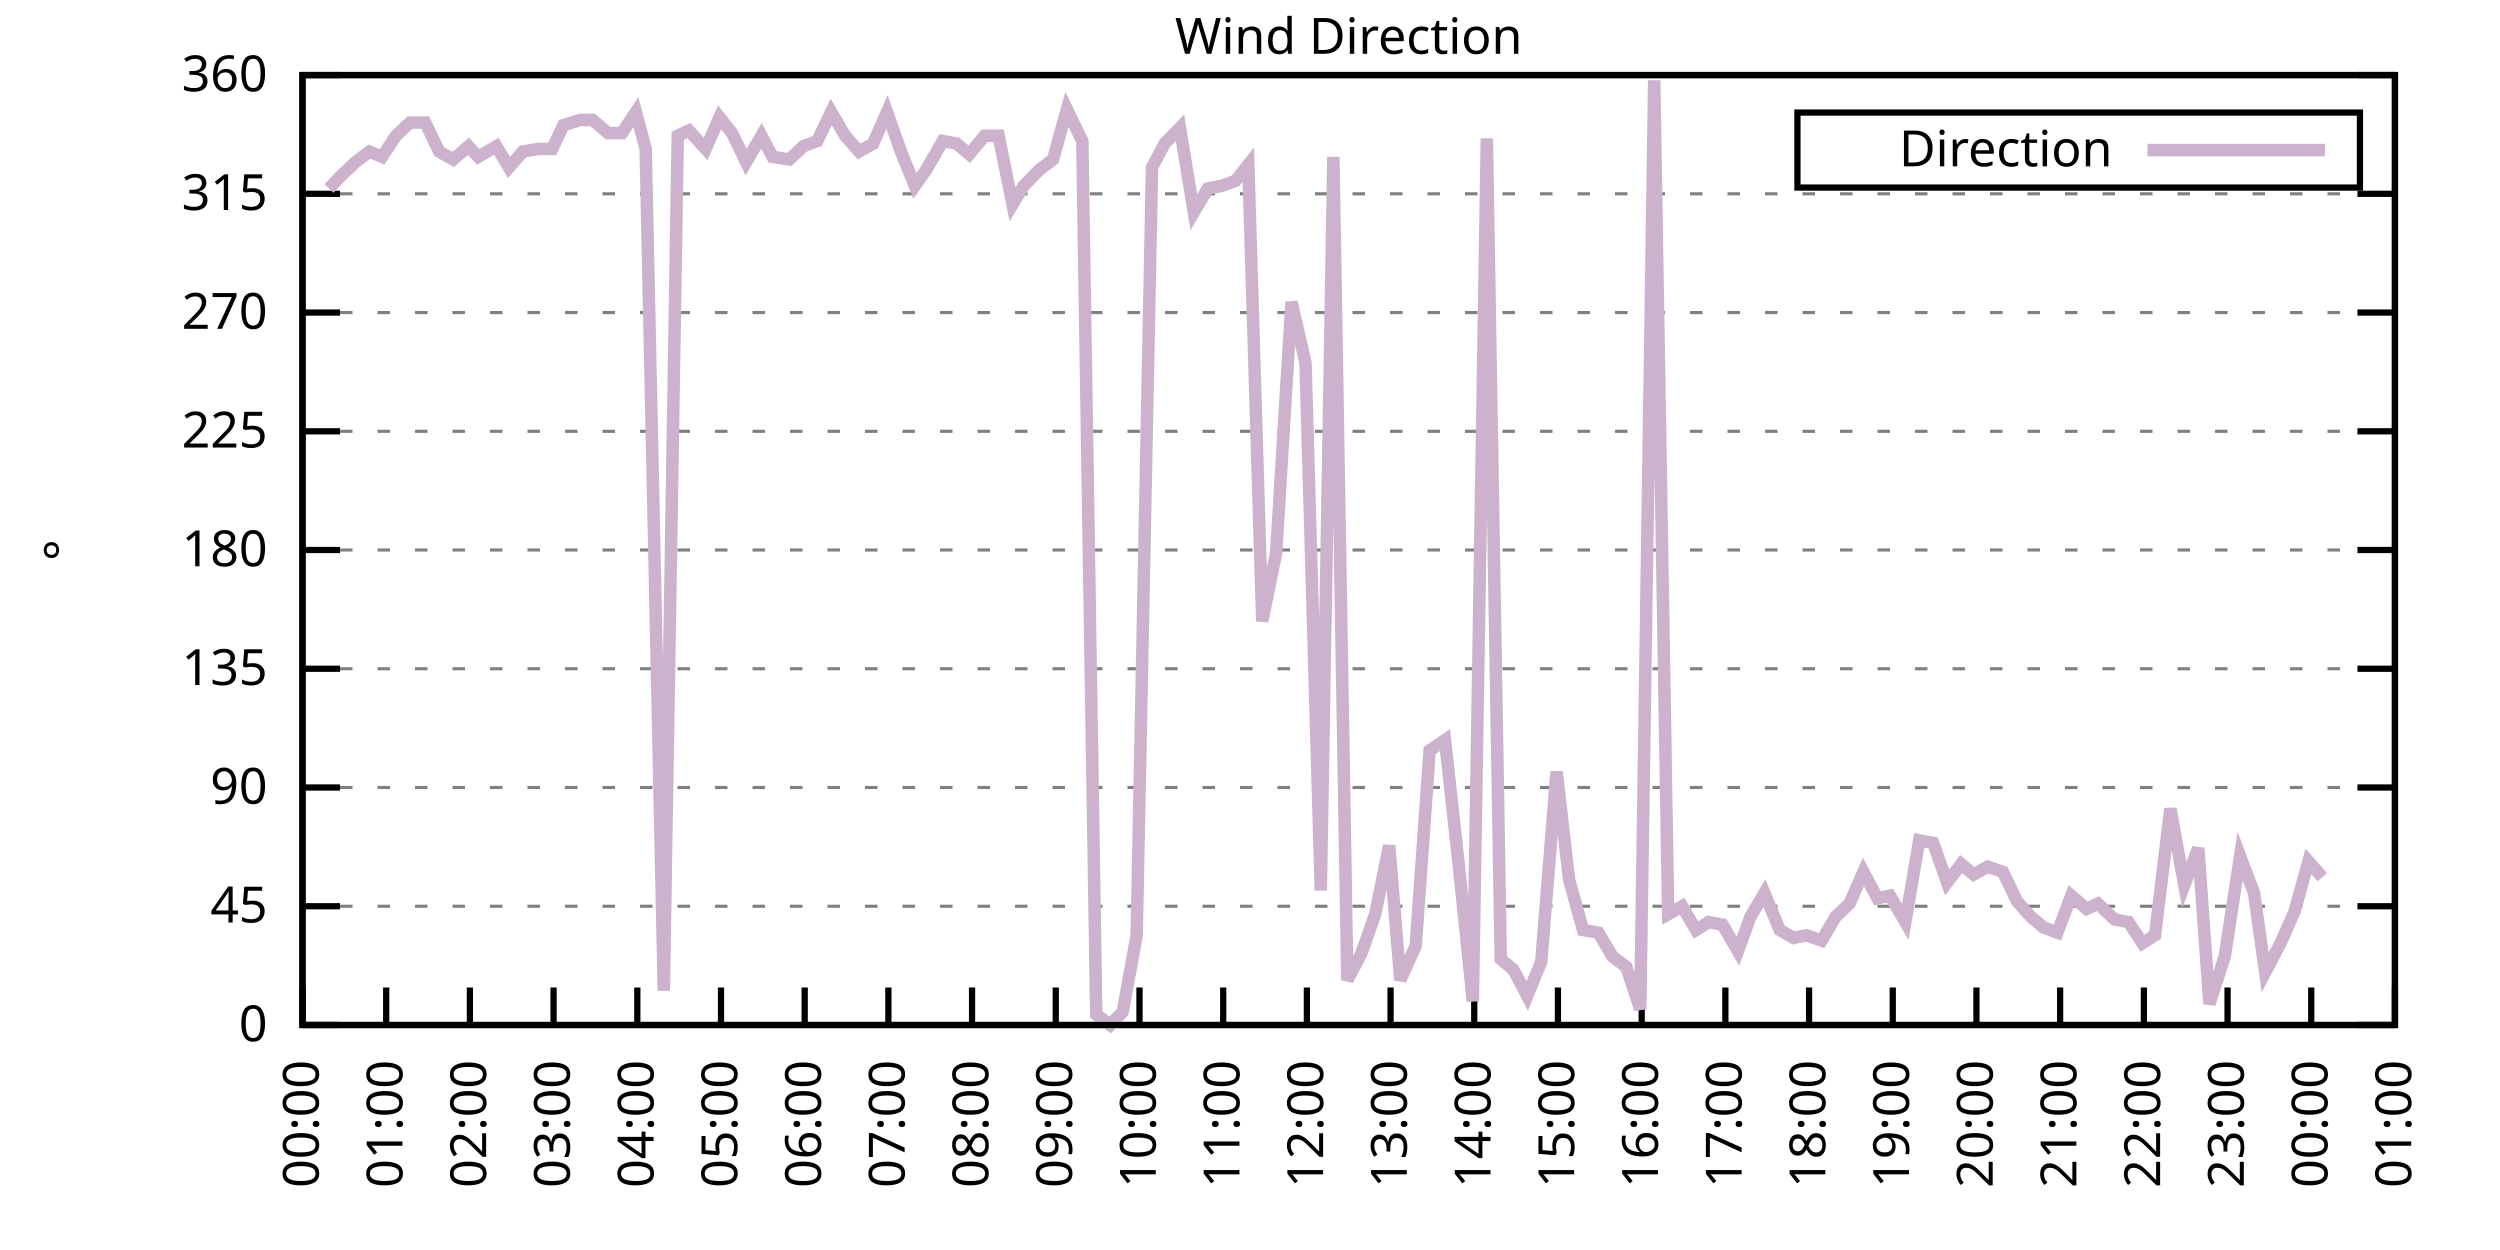
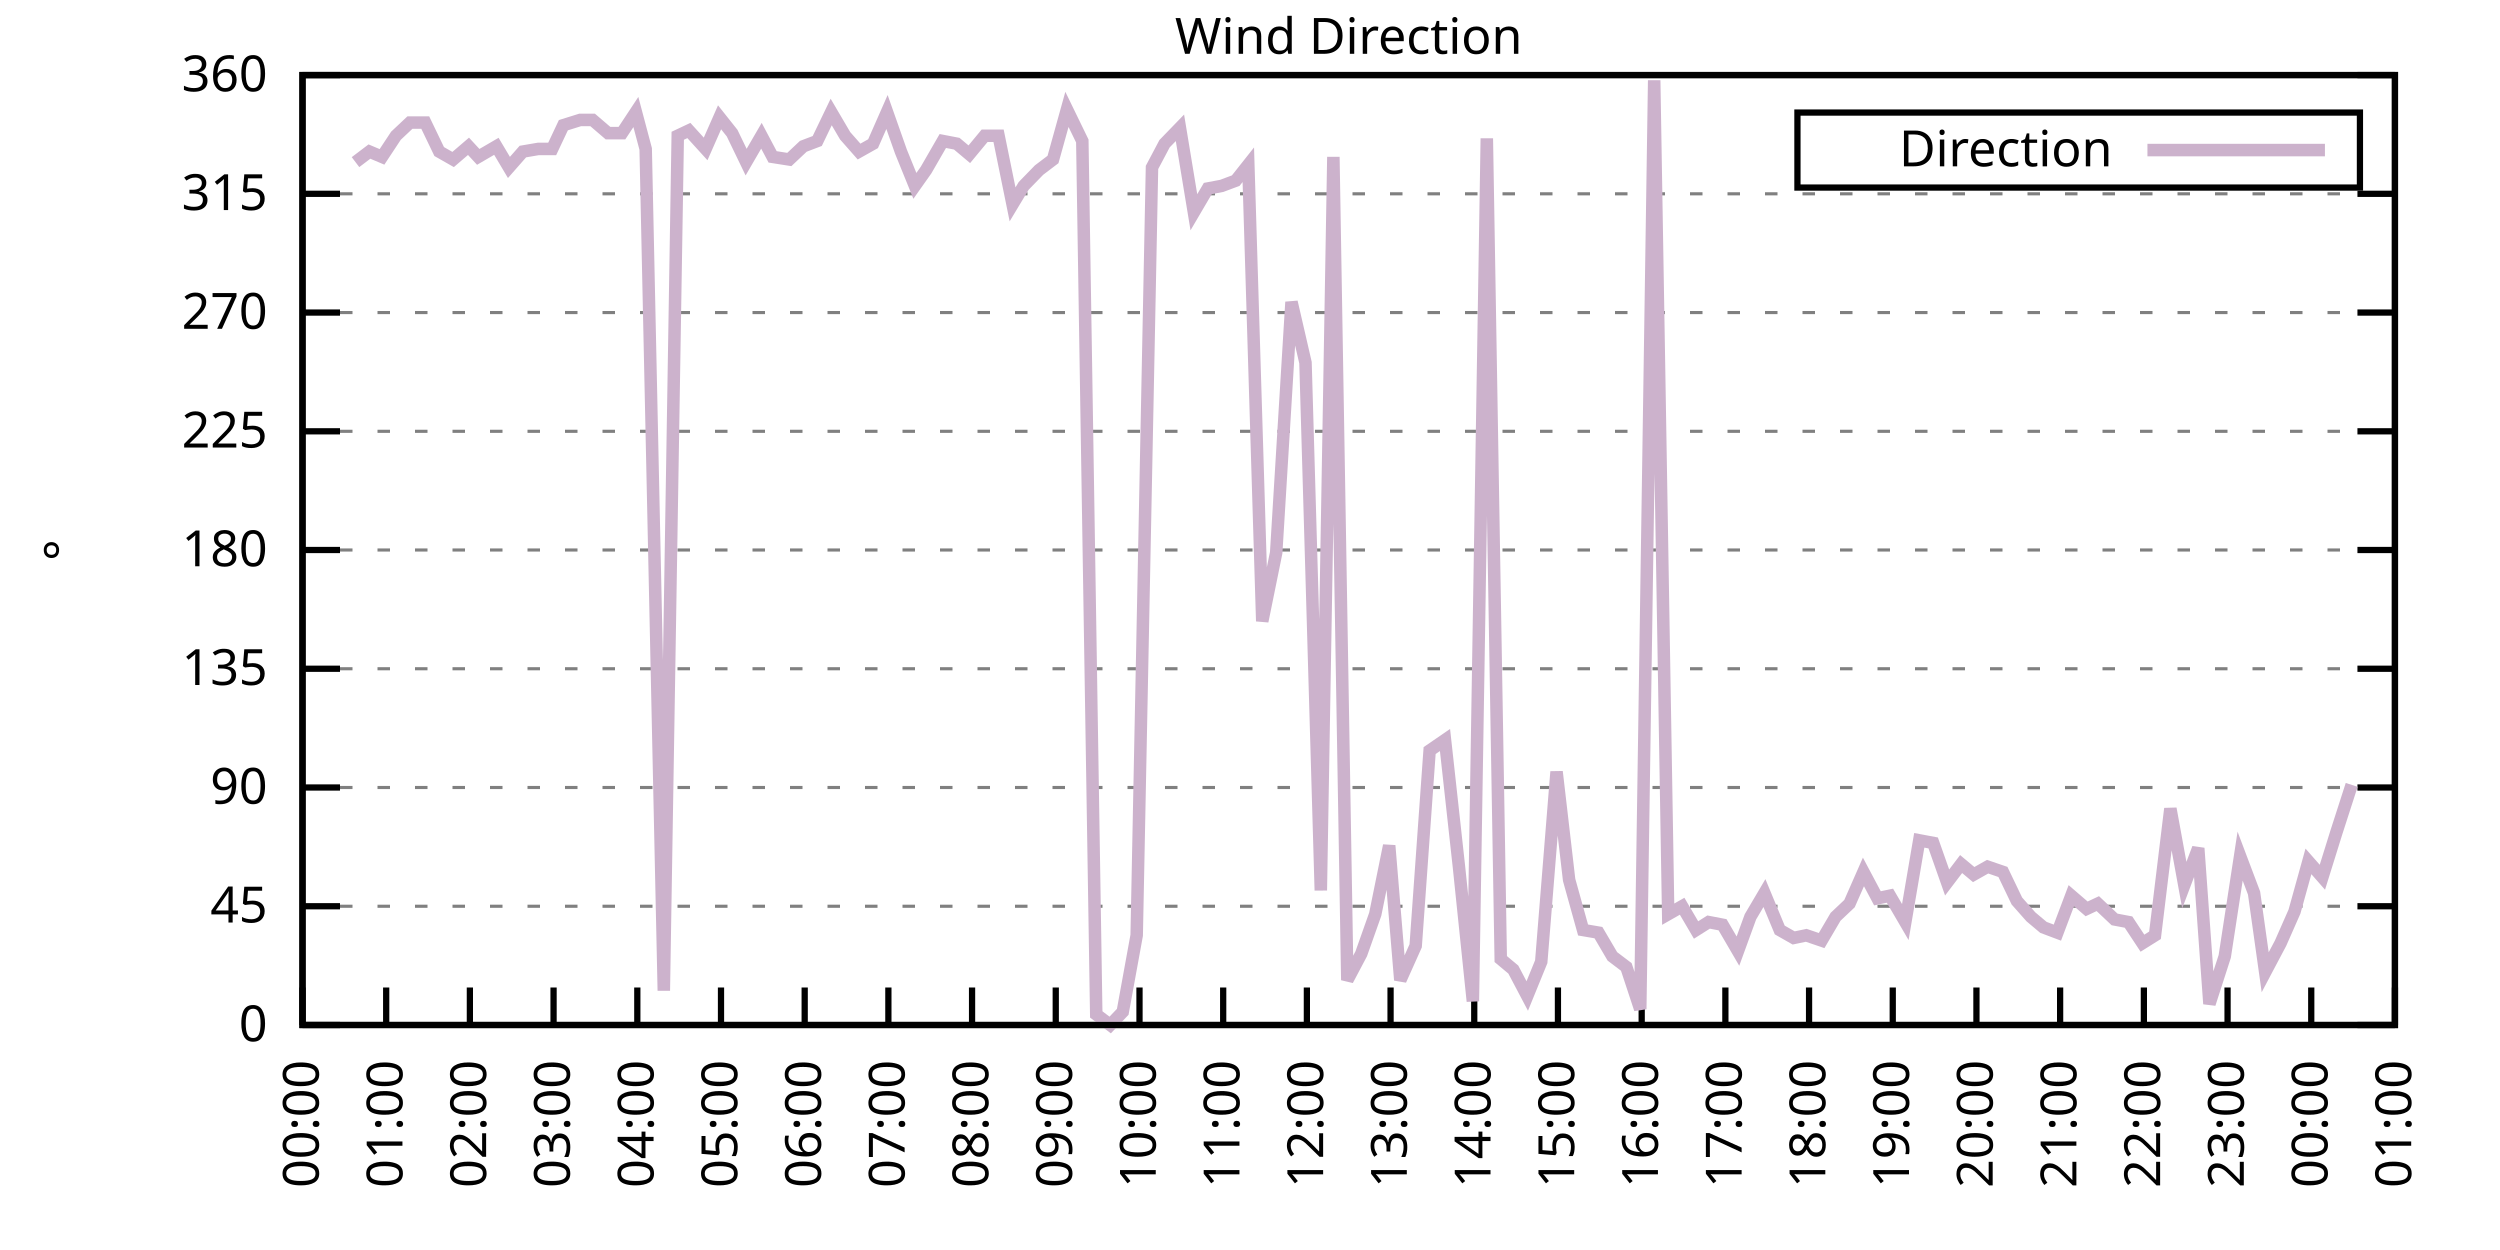
<svg xmlns="http://www.w3.org/2000/svg" xmlns:xlink="http://www.w3.org/1999/xlink" width="400" height="200" viewBox="0 0 400 200">
  <g id="gnuplot_canvas">
    <rect x="0" y="0" width="400" height="200" fill="none" />
    <defs>
      <circle id="gpDot" r="0.5" stroke-width="0.5" stroke="currentColor" />
      <path id="gpPt0" stroke-width="0.333" stroke="currentColor" d="M-1,0 h2 M0,-1 v2" />
      <path id="gpPt1" stroke-width="0.333" stroke="currentColor" d="M-1,-1 L1,1 M1,-1 L-1,1" />
      <path id="gpPt2" stroke-width="0.333" stroke="currentColor" d="M-1,0 L1,0 M0,-1 L0,1 M-1,-1 L1,1 M-1,1 L1,-1" />
      <rect id="gpPt3" stroke-width="0.333" stroke="currentColor" x="-1" y="-1" width="2" height="2" />
      <rect id="gpPt4" stroke-width="0.333" stroke="currentColor" fill="currentColor" x="-1" y="-1" width="2" height="2" />
      <circle id="gpPt5" stroke-width="0.333" stroke="currentColor" cx="0" cy="0" r="1" />
      <use xlink:href="#gpPt5" id="gpPt6" fill="currentColor" stroke="none" />
      <path id="gpPt7" stroke-width="0.333" stroke="currentColor" d="M0,-1.33 L-1.33,0.67 L1.33,0.67 z" />
      <use xlink:href="#gpPt7" id="gpPt8" fill="currentColor" stroke="none" />
      <use xlink:href="#gpPt7" id="gpPt9" stroke="currentColor" transform="rotate(180)" />
      <use xlink:href="#gpPt9" id="gpPt10" fill="currentColor" stroke="none" />
      <use xlink:href="#gpPt3" id="gpPt11" stroke="currentColor" transform="rotate(45)" />
      <use xlink:href="#gpPt11" id="gpPt12" fill="currentColor" stroke="none" />
      <path id="gpPt13" stroke-width="0.333" stroke="currentColor" d="M0,1.330 L1.265,0.411 L0.782,-1.067 L-0.782,-1.076 L-1.265,0.411 z" />
      <use xlink:href="#gpPt13" id="gpPt14" fill="currentColor" stroke="none" />
      <filter id="textbox" filterUnits="objectBoundingBox" x="0" y="0" height="1" width="1">
        <feFlood flood-color="white" flood-opacity="1" result="bgnd" />
        <feComposite in="SourceGraphic" in2="bgnd" operator="atop" />
      </filter>
      <filter id="greybox" filterUnits="objectBoundingBox" x="0" y="0" height="1" width="1">
        <feFlood flood-color="lightgrey" flood-opacity="1" result="grey" />
        <feComposite in="SourceGraphic" in2="grey" operator="atop" />
      </filter>
    </defs>
    <g fill="none" color="white" stroke="currentColor" stroke-width="1.00" stroke-linecap="butt" stroke-linejoin="miter">
</g>
    <g fill="none" color="black" stroke="currentColor" stroke-width="1.00" stroke-linecap="butt" stroke-linejoin="miter">
      <g stroke="none" shape-rendering="crispEdges">
        <polygon fill="rgb(255, 255, 255)" points="48.40,164.00 383.18,164.00 383.18,12.02 48.40,12.02 " />
      </g>
    </g>
    <g fill="none" color="black" stroke="currentColor" stroke-width="1.00" stroke-linecap="butt" stroke-linejoin="miter">
</g>
    <g fill="none" color="black" stroke="black" stroke-width="0.50" stroke-linecap="butt" stroke-linejoin="miter">
</g>
    <g fill="none" color="gray" stroke="currentColor" stroke-width="0.50" stroke-linecap="butt" stroke-linejoin="miter">
      <path stroke="gray" stroke-dasharray="2,4" class="gridline" d="M48.40,164.00 L383.19,164.00  " />
    </g>
    <g fill="none" color="gray" stroke="gray" stroke-width="1.00" stroke-linecap="butt" stroke-linejoin="miter">
</g>
    <g fill="none" color="black" stroke="currentColor" stroke-width="1.00" stroke-linecap="butt" stroke-linejoin="miter">
      <path stroke="black" d="M48.40,164.00 L54.40,164.00 M383.19,164.00 L377.19,164.00  " />
      <g transform="translate(42.80,166.60)" stroke="none" fill="black" font-family="Sans" font-size="8.00" text-anchor="end">
        <text>
          <tspan font-family="Sans"> 0</tspan>
        </text>
      </g>
    </g>
    <g fill="none" color="black" stroke="currentColor" stroke-width="1.00" stroke-linecap="butt" stroke-linejoin="miter">
</g>
    <g fill="none" color="black" stroke="black" stroke-width="0.50" stroke-linecap="butt" stroke-linejoin="miter">
</g>
    <g fill="none" color="gray" stroke="currentColor" stroke-width="0.50" stroke-linecap="butt" stroke-linejoin="miter">
      <path stroke="gray" stroke-dasharray="2,4" class="gridline" d="M48.40,145.00 L383.19,145.00  " />
    </g>
    <g fill="none" color="gray" stroke="gray" stroke-width="1.00" stroke-linecap="butt" stroke-linejoin="miter">
</g>
    <g fill="none" color="black" stroke="currentColor" stroke-width="1.00" stroke-linecap="butt" stroke-linejoin="miter">
      <path stroke="black" d="M48.40,145.00 L54.40,145.00 M383.19,145.00 L377.19,145.00  " />
      <g transform="translate(42.80,147.60)" stroke="none" fill="black" font-family="Sans" font-size="8.00" text-anchor="end">
        <text>
          <tspan font-family="Sans"> 45</tspan>
        </text>
      </g>
    </g>
    <g fill="none" color="black" stroke="currentColor" stroke-width="1.00" stroke-linecap="butt" stroke-linejoin="miter">
</g>
    <g fill="none" color="black" stroke="black" stroke-width="0.50" stroke-linecap="butt" stroke-linejoin="miter">
</g>
    <g fill="none" color="gray" stroke="currentColor" stroke-width="0.50" stroke-linecap="butt" stroke-linejoin="miter">
      <path stroke="gray" stroke-dasharray="2,4" class="gridline" d="M48.40,126.00 L383.19,126.00  " />
    </g>
    <g fill="none" color="gray" stroke="gray" stroke-width="1.00" stroke-linecap="butt" stroke-linejoin="miter">
</g>
    <g fill="none" color="black" stroke="currentColor" stroke-width="1.00" stroke-linecap="butt" stroke-linejoin="miter">
      <path stroke="black" d="M48.40,126.00 L54.40,126.00 M383.19,126.00 L377.19,126.00  " />
      <g transform="translate(42.80,128.60)" stroke="none" fill="black" font-family="Sans" font-size="8.00" text-anchor="end">
        <text>
          <tspan font-family="Sans"> 90</tspan>
        </text>
      </g>
    </g>
    <g fill="none" color="black" stroke="currentColor" stroke-width="1.00" stroke-linecap="butt" stroke-linejoin="miter">
</g>
    <g fill="none" color="black" stroke="black" stroke-width="0.50" stroke-linecap="butt" stroke-linejoin="miter">
</g>
    <g fill="none" color="gray" stroke="currentColor" stroke-width="0.50" stroke-linecap="butt" stroke-linejoin="miter">
      <path stroke="gray" stroke-dasharray="2,4" class="gridline" d="M48.40,107.00 L383.19,107.00  " />
    </g>
    <g fill="none" color="gray" stroke="gray" stroke-width="1.00" stroke-linecap="butt" stroke-linejoin="miter">
</g>
    <g fill="none" color="black" stroke="currentColor" stroke-width="1.00" stroke-linecap="butt" stroke-linejoin="miter">
      <path stroke="black" d="M48.40,107.00 L54.40,107.00 M383.19,107.00 L377.19,107.00  " />
      <g transform="translate(42.80,109.60)" stroke="none" fill="black" font-family="Sans" font-size="8.00" text-anchor="end">
        <text>
          <tspan font-family="Sans"> 135</tspan>
        </text>
      </g>
    </g>
    <g fill="none" color="black" stroke="currentColor" stroke-width="1.00" stroke-linecap="butt" stroke-linejoin="miter">
</g>
    <g fill="none" color="black" stroke="black" stroke-width="0.50" stroke-linecap="butt" stroke-linejoin="miter">
</g>
    <g fill="none" color="gray" stroke="currentColor" stroke-width="0.50" stroke-linecap="butt" stroke-linejoin="miter">
      <path stroke="gray" stroke-dasharray="2,4" class="gridline" d="M48.40,88.00 L383.19,88.00  " />
    </g>
    <g fill="none" color="gray" stroke="gray" stroke-width="1.00" stroke-linecap="butt" stroke-linejoin="miter">
</g>
    <g fill="none" color="black" stroke="currentColor" stroke-width="1.00" stroke-linecap="butt" stroke-linejoin="miter">
      <path stroke="black" d="M48.40,88.00 L54.40,88.00 M383.19,88.00 L377.19,88.00  " />
      <g transform="translate(42.80,90.60)" stroke="none" fill="black" font-family="Sans" font-size="8.00" text-anchor="end">
        <text>
          <tspan font-family="Sans"> 180</tspan>
        </text>
      </g>
    </g>
    <g fill="none" color="black" stroke="currentColor" stroke-width="1.00" stroke-linecap="butt" stroke-linejoin="miter">
</g>
    <g fill="none" color="black" stroke="black" stroke-width="0.50" stroke-linecap="butt" stroke-linejoin="miter">
</g>
    <g fill="none" color="gray" stroke="currentColor" stroke-width="0.50" stroke-linecap="butt" stroke-linejoin="miter">
      <path stroke="gray" stroke-dasharray="2,4" class="gridline" d="M48.40,69.01 L383.19,69.01  " />
    </g>
    <g fill="none" color="gray" stroke="gray" stroke-width="1.00" stroke-linecap="butt" stroke-linejoin="miter">
</g>
    <g fill="none" color="black" stroke="currentColor" stroke-width="1.00" stroke-linecap="butt" stroke-linejoin="miter">
      <path stroke="black" d="M48.40,69.01 L54.40,69.01 M383.19,69.01 L377.19,69.01  " />
      <g transform="translate(42.80,71.61)" stroke="none" fill="black" font-family="Sans" font-size="8.00" text-anchor="end">
        <text>
          <tspan font-family="Sans"> 225</tspan>
        </text>
      </g>
    </g>
    <g fill="none" color="black" stroke="currentColor" stroke-width="1.00" stroke-linecap="butt" stroke-linejoin="miter">
</g>
    <g fill="none" color="black" stroke="black" stroke-width="0.50" stroke-linecap="butt" stroke-linejoin="miter">
</g>
    <g fill="none" color="gray" stroke="currentColor" stroke-width="0.50" stroke-linecap="butt" stroke-linejoin="miter">
      <path stroke="gray" stroke-dasharray="2,4" class="gridline" d="M48.40,50.01 L383.19,50.01  " />
    </g>
    <g fill="none" color="gray" stroke="gray" stroke-width="1.00" stroke-linecap="butt" stroke-linejoin="miter">
</g>
    <g fill="none" color="black" stroke="currentColor" stroke-width="1.00" stroke-linecap="butt" stroke-linejoin="miter">
      <path stroke="black" d="M48.40,50.01 L54.40,50.01 M383.19,50.01 L377.19,50.01  " />
      <g transform="translate(42.80,52.61)" stroke="none" fill="black" font-family="Sans" font-size="8.00" text-anchor="end">
        <text>
          <tspan font-family="Sans"> 270</tspan>
        </text>
      </g>
    </g>
    <g fill="none" color="black" stroke="currentColor" stroke-width="1.00" stroke-linecap="butt" stroke-linejoin="miter">
</g>
    <g fill="none" color="black" stroke="black" stroke-width="0.50" stroke-linecap="butt" stroke-linejoin="miter">
</g>
    <g fill="none" color="gray" stroke="currentColor" stroke-width="0.50" stroke-linecap="butt" stroke-linejoin="miter">
      <path stroke="gray" stroke-dasharray="2,4" class="gridline" d="M48.40,31.01 L383.19,31.01  " />
    </g>
    <g fill="none" color="gray" stroke="gray" stroke-width="1.00" stroke-linecap="butt" stroke-linejoin="miter">
</g>
    <g fill="none" color="black" stroke="currentColor" stroke-width="1.00" stroke-linecap="butt" stroke-linejoin="miter">
      <path stroke="black" d="M48.40,31.01 L54.40,31.01 M383.19,31.01 L377.19,31.01  " />
      <g transform="translate(42.80,33.61)" stroke="none" fill="black" font-family="Sans" font-size="8.00" text-anchor="end">
        <text>
          <tspan font-family="Sans"> 315</tspan>
        </text>
      </g>
    </g>
    <g fill="none" color="black" stroke="currentColor" stroke-width="1.00" stroke-linecap="butt" stroke-linejoin="miter">
</g>
    <g fill="none" color="black" stroke="black" stroke-width="0.50" stroke-linecap="butt" stroke-linejoin="miter">
</g>
    <g fill="none" color="gray" stroke="currentColor" stroke-width="0.50" stroke-linecap="butt" stroke-linejoin="miter">
      <path stroke="gray" stroke-dasharray="2,4" class="gridline" d="M48.40,12.01 L383.19,12.01  " />
    </g>
    <g fill="none" color="gray" stroke="gray" stroke-width="1.00" stroke-linecap="butt" stroke-linejoin="miter">
</g>
    <g fill="none" color="black" stroke="currentColor" stroke-width="1.00" stroke-linecap="butt" stroke-linejoin="miter">
      <path stroke="black" d="M48.40,12.01 L54.40,12.01 M383.19,12.01 L377.19,12.01  " />
      <g transform="translate(42.80,14.61)" stroke="none" fill="black" font-family="Sans" font-size="8.00" text-anchor="end">
        <text>
          <tspan font-family="Sans"> 360</tspan>
        </text>
      </g>
    </g>
    <g fill="none" color="black" stroke="currentColor" stroke-width="1.00" stroke-linecap="butt" stroke-linejoin="miter">
      <path stroke="black" d="M48.40,164.00 L48.40,158.00  " />
      <g transform="translate(51.00,169.60) rotate(270.00)" stroke="none" fill="black" font-family="Sans" font-size="8.00" text-anchor="end">
        <text>
          <tspan font-family="Sans">00:00</tspan>
        </text>
      </g>
    </g>
    <g fill="none" color="black" stroke="currentColor" stroke-width="1.00" stroke-linecap="butt" stroke-linejoin="miter">
      <path stroke="black" d="M61.79,164.00 L61.79,158.00  " />
      <g transform="translate(64.39,169.60) rotate(270.00)" stroke="none" fill="black" font-family="Sans" font-size="8.00" text-anchor="end">
        <text>
          <tspan font-family="Sans">01:00</tspan>
        </text>
      </g>
    </g>
    <g fill="none" color="black" stroke="currentColor" stroke-width="1.00" stroke-linecap="butt" stroke-linejoin="miter">
      <path stroke="black" d="M75.18,164.00 L75.18,158.00  " />
      <g transform="translate(77.78,169.60) rotate(270.00)" stroke="none" fill="black" font-family="Sans" font-size="8.00" text-anchor="end">
        <text>
          <tspan font-family="Sans">02:00</tspan>
        </text>
      </g>
    </g>
    <g fill="none" color="black" stroke="currentColor" stroke-width="1.00" stroke-linecap="butt" stroke-linejoin="miter">
      <path stroke="black" d="M88.57,164.00 L88.57,158.00  " />
      <g transform="translate(91.17,169.60) rotate(270.00)" stroke="none" fill="black" font-family="Sans" font-size="8.00" text-anchor="end">
        <text>
          <tspan font-family="Sans">03:00</tspan>
        </text>
      </g>
    </g>
    <g fill="none" color="black" stroke="currentColor" stroke-width="1.00" stroke-linecap="butt" stroke-linejoin="miter">
      <path stroke="black" d="M101.97,164.00 L101.97,158.00  " />
      <g transform="translate(104.57,169.60) rotate(270.00)" stroke="none" fill="black" font-family="Sans" font-size="8.00" text-anchor="end">
        <text>
          <tspan font-family="Sans">04:00</tspan>
        </text>
      </g>
    </g>
    <g fill="none" color="black" stroke="currentColor" stroke-width="1.00" stroke-linecap="butt" stroke-linejoin="miter">
      <path stroke="black" d="M115.36,164.00 L115.36,158.00  " />
      <g transform="translate(117.96,169.60) rotate(270.00)" stroke="none" fill="black" font-family="Sans" font-size="8.00" text-anchor="end">
        <text>
          <tspan font-family="Sans">05:00</tspan>
        </text>
      </g>
    </g>
    <g fill="none" color="black" stroke="currentColor" stroke-width="1.00" stroke-linecap="butt" stroke-linejoin="miter">
      <path stroke="black" d="M128.75,164.00 L128.75,158.00  " />
      <g transform="translate(131.35,169.60) rotate(270.00)" stroke="none" fill="black" font-family="Sans" font-size="8.00" text-anchor="end">
        <text>
          <tspan font-family="Sans">06:00</tspan>
        </text>
      </g>
    </g>
    <g fill="none" color="black" stroke="currentColor" stroke-width="1.00" stroke-linecap="butt" stroke-linejoin="miter">
      <path stroke="black" d="M142.14,164.00 L142.14,158.00  " />
      <g transform="translate(144.74,169.60) rotate(270.00)" stroke="none" fill="black" font-family="Sans" font-size="8.00" text-anchor="end">
        <text>
          <tspan font-family="Sans">07:00</tspan>
        </text>
      </g>
    </g>
    <g fill="none" color="black" stroke="currentColor" stroke-width="1.00" stroke-linecap="butt" stroke-linejoin="miter">
      <path stroke="black" d="M155.53,164.00 L155.53,158.00  " />
      <g transform="translate(158.13,169.60) rotate(270.00)" stroke="none" fill="black" font-family="Sans" font-size="8.00" text-anchor="end">
        <text>
          <tspan font-family="Sans">08:00</tspan>
        </text>
      </g>
    </g>
    <g fill="none" color="black" stroke="currentColor" stroke-width="1.00" stroke-linecap="butt" stroke-linejoin="miter">
      <path stroke="black" d="M168.92,164.00 L168.92,158.00  " />
      <g transform="translate(171.52,169.60) rotate(270.00)" stroke="none" fill="black" font-family="Sans" font-size="8.00" text-anchor="end">
        <text>
          <tspan font-family="Sans">09:00</tspan>
        </text>
      </g>
    </g>
    <g fill="none" color="black" stroke="currentColor" stroke-width="1.00" stroke-linecap="butt" stroke-linejoin="miter">
      <path stroke="black" d="M182.32,164.00 L182.32,158.00  " />
      <g transform="translate(184.92,169.60) rotate(270.00)" stroke="none" fill="black" font-family="Sans" font-size="8.00" text-anchor="end">
        <text>
          <tspan font-family="Sans">10:00</tspan>
        </text>
      </g>
    </g>
    <g fill="none" color="black" stroke="currentColor" stroke-width="1.00" stroke-linecap="butt" stroke-linejoin="miter">
      <path stroke="black" d="M195.71,164.00 L195.71,158.00  " />
      <g transform="translate(198.31,169.60) rotate(270.00)" stroke="none" fill="black" font-family="Sans" font-size="8.00" text-anchor="end">
        <text>
          <tspan font-family="Sans">11:00</tspan>
        </text>
      </g>
    </g>
    <g fill="none" color="black" stroke="currentColor" stroke-width="1.00" stroke-linecap="butt" stroke-linejoin="miter">
      <path stroke="black" d="M209.10,164.00 L209.10,158.00  " />
      <g transform="translate(211.70,169.60) rotate(270.00)" stroke="none" fill="black" font-family="Sans" font-size="8.00" text-anchor="end">
        <text>
          <tspan font-family="Sans">12:00</tspan>
        </text>
      </g>
    </g>
    <g fill="none" color="black" stroke="currentColor" stroke-width="1.00" stroke-linecap="butt" stroke-linejoin="miter">
      <path stroke="black" d="M222.49,164.00 L222.49,158.00  " />
      <g transform="translate(225.09,169.60) rotate(270.00)" stroke="none" fill="black" font-family="Sans" font-size="8.00" text-anchor="end">
        <text>
          <tspan font-family="Sans">13:00</tspan>
        </text>
      </g>
    </g>
    <g fill="none" color="black" stroke="currentColor" stroke-width="1.00" stroke-linecap="butt" stroke-linejoin="miter">
      <path stroke="black" d="M235.88,164.00 L235.88,158.00  " />
      <g transform="translate(238.48,169.60) rotate(270.00)" stroke="none" fill="black" font-family="Sans" font-size="8.00" text-anchor="end">
        <text>
          <tspan font-family="Sans">14:00</tspan>
        </text>
      </g>
    </g>
    <g fill="none" color="black" stroke="currentColor" stroke-width="1.00" stroke-linecap="butt" stroke-linejoin="miter">
      <path stroke="black" d="M249.27,164.00 L249.27,158.00  " />
      <g transform="translate(251.87,169.60) rotate(270.00)" stroke="none" fill="black" font-family="Sans" font-size="8.00" text-anchor="end">
        <text>
          <tspan font-family="Sans">15:00</tspan>
        </text>
      </g>
    </g>
    <g fill="none" color="black" stroke="currentColor" stroke-width="1.00" stroke-linecap="butt" stroke-linejoin="miter">
      <path stroke="black" d="M262.67,164.00 L262.67,158.00  " />
      <g transform="translate(265.27,169.60) rotate(270.00)" stroke="none" fill="black" font-family="Sans" font-size="8.00" text-anchor="end">
        <text>
          <tspan font-family="Sans">16:00</tspan>
        </text>
      </g>
    </g>
    <g fill="none" color="black" stroke="currentColor" stroke-width="1.00" stroke-linecap="butt" stroke-linejoin="miter">
      <path stroke="black" d="M276.06,164.00 L276.06,158.00  " />
      <g transform="translate(278.66,169.60) rotate(270.00)" stroke="none" fill="black" font-family="Sans" font-size="8.00" text-anchor="end">
        <text>
          <tspan font-family="Sans">17:00</tspan>
        </text>
      </g>
    </g>
    <g fill="none" color="black" stroke="currentColor" stroke-width="1.00" stroke-linecap="butt" stroke-linejoin="miter">
      <path stroke="black" d="M289.45,164.00 L289.45,158.00  " />
      <g transform="translate(292.05,169.60) rotate(270.00)" stroke="none" fill="black" font-family="Sans" font-size="8.00" text-anchor="end">
        <text>
          <tspan font-family="Sans">18:00</tspan>
        </text>
      </g>
    </g>
    <g fill="none" color="black" stroke="currentColor" stroke-width="1.00" stroke-linecap="butt" stroke-linejoin="miter">
      <path stroke="black" d="M302.84,164.00 L302.84,158.00  " />
      <g transform="translate(305.44,169.60) rotate(270.00)" stroke="none" fill="black" font-family="Sans" font-size="8.00" text-anchor="end">
        <text>
          <tspan font-family="Sans">19:00</tspan>
        </text>
      </g>
    </g>
    <g fill="none" color="black" stroke="currentColor" stroke-width="1.00" stroke-linecap="butt" stroke-linejoin="miter">
      <path stroke="black" d="M316.23,164.00 L316.23,158.00  " />
      <g transform="translate(318.83,169.60) rotate(270.00)" stroke="none" fill="black" font-family="Sans" font-size="8.00" text-anchor="end">
        <text>
          <tspan font-family="Sans">20:00</tspan>
        </text>
      </g>
    </g>
    <g fill="none" color="black" stroke="currentColor" stroke-width="1.00" stroke-linecap="butt" stroke-linejoin="miter">
      <path stroke="black" d="M329.62,164.00 L329.62,158.00  " />
      <g transform="translate(332.22,169.60) rotate(270.00)" stroke="none" fill="black" font-family="Sans" font-size="8.00" text-anchor="end">
        <text>
          <tspan font-family="Sans">21:00</tspan>
        </text>
      </g>
    </g>
    <g fill="none" color="black" stroke="currentColor" stroke-width="1.00" stroke-linecap="butt" stroke-linejoin="miter">
      <path stroke="black" d="M343.02,164.00 L343.02,158.00  " />
      <g transform="translate(345.62,169.60) rotate(270.00)" stroke="none" fill="black" font-family="Sans" font-size="8.00" text-anchor="end">
        <text>
          <tspan font-family="Sans">22:00</tspan>
        </text>
      </g>
    </g>
    <g fill="none" color="black" stroke="currentColor" stroke-width="1.00" stroke-linecap="butt" stroke-linejoin="miter">
      <path stroke="black" d="M356.41,164.00 L356.41,158.00  " />
      <g transform="translate(359.01,169.60) rotate(270.00)" stroke="none" fill="black" font-family="Sans" font-size="8.00" text-anchor="end">
        <text>
          <tspan font-family="Sans">23:00</tspan>
        </text>
      </g>
    </g>
    <g fill="none" color="black" stroke="currentColor" stroke-width="1.00" stroke-linecap="butt" stroke-linejoin="miter">
      <path stroke="black" d="M369.80,164.00 L369.80,158.00  " />
      <g transform="translate(372.40,169.60) rotate(270.00)" stroke="none" fill="black" font-family="Sans" font-size="8.00" text-anchor="end">
        <text>
          <tspan font-family="Sans">00:00</tspan>
        </text>
      </g>
    </g>
    <g fill="none" color="black" stroke="currentColor" stroke-width="1.00" stroke-linecap="butt" stroke-linejoin="miter">
      <path stroke="black" d="M383.19,164.00 L383.19,158.00  " />
      <g transform="translate(385.79,169.60) rotate(270.00)" stroke="none" fill="black" font-family="Sans" font-size="8.00" text-anchor="end">
        <text>
          <tspan font-family="Sans">01:00</tspan>
        </text>
      </g>
    </g>
    <g fill="none" color="black" stroke="currentColor" stroke-width="1.00" stroke-linecap="butt" stroke-linejoin="miter">
</g>
    <g fill="none" color="black" stroke="currentColor" stroke-width="1.00" stroke-linecap="butt" stroke-linejoin="miter">
      <path stroke="black" d="M48.40,12.01 L48.40,164.00 L383.19,164.00 L383.19,12.01 L48.40,12.01 Z  " />
    </g>
    <g fill="none" color="black" stroke="currentColor" stroke-width="1.00" stroke-linecap="butt" stroke-linejoin="miter">
</g>
    <g fill="none" color="black" stroke="currentColor" stroke-width="1.00" stroke-linecap="butt" stroke-linejoin="miter">
      <path stroke="black" d="M287.59,30.01 L287.59,18.01 L377.59,18.01 L377.59,30.01 L287.59,30.01 Z  " />
    </g>
    <g id="Wind_direction_plot_1">
      <g fill="none" color="white" stroke="black" stroke-width="2.00" stroke-linecap="butt" stroke-linejoin="miter">
</g>
      <g fill="none" color="black" stroke="currentColor" stroke-width="2.00" stroke-linecap="butt" stroke-linejoin="miter">
        <g transform="translate(337.99,26.61)" stroke="none" fill="black" font-family="Sans" font-size="8.00" text-anchor="end">
          <text>
            <tspan font-family="Sans">Direction</tspan>
          </text>
        </g>
      </g>
      <g fill="none" color="black" stroke="currentColor" stroke-width="2.00" stroke-linecap="butt" stroke-linejoin="miter">
-         <path stroke="rgb(204, 178, 204)" d="M343.59,24.01 L371.99,24.01 M52.64,30.16 L54.65,28.05 L56.88,25.94 L59.11,24.25 L61.12,25.10 L63.35,21.72   L65.59,19.61 L68.04,19.61 L70.27,24.25 L72.50,25.52 L74.96,23.41 L76.52,25.10 L79.42,23.41 L81.43,26.79   L83.66,24.25 L86.12,23.83 L88.35,23.83 L90.14,20.03 L92.82,19.19 L94.82,19.19 L97.28,21.30 L99.51,21.30   L101.74,17.92 L103.31,23.83 L106.21,158.51 L108.44,21.72 L110.22,20.88 L112.90,23.83 L115.13,18.77 L117.14,21.30   L119.38,25.94 L121.83,21.72 L123.62,25.10 L126.29,25.52 L128.53,23.41 L130.76,22.56 L132.99,17.92 L135.22,21.72   L137.45,24.25 L139.69,22.99 L141.92,17.92 L144.15,24.25 L146.38,29.74 L148.17,27.21 L150.85,22.56 L153.08,22.99   L155.09,24.68 L157.54,21.72 L159.77,21.72 L162.01,32.70 L163.79,29.74 L166.25,27.21 L168.48,25.52 L170.71,17.50   L173.17,22.56 L175.40,162.31 L177.63,164.00 L179.64,161.89 L181.87,149.65 L184.32,26.79 L186.33,22.99 L188.79,20.45   L191.02,33.96 L193.25,30.16 L195.48,29.74 L197.72,28.90 L199.73,26.36 L201.96,99.40 L204.19,88.43 L206.64,48.32   L208.88,58.03 L211.33,142.47 L213.34,25.10 L215.57,156.82 L217.80,152.60 L220.04,146.27 L222.27,135.29 L224.05,156.82   L226.51,151.33 L228.74,120.09 L231.20,118.40 L233.43,138.67 L235.66,160.20 L237.89,22.14 L240.12,153.45 L242.13,155.13   L244.36,159.36 L246.60,153.87 L249.05,123.47 L251.06,140.78 L253.29,148.80 L255.75,149.22 L257.98,153.02 L260.21,154.71   L262.44,161.47 L264.67,12.85 L266.91,146.27 L269.14,145.00 L271.37,148.80 L273.38,147.53 L275.61,147.96 L278.07,152.18   L280.07,146.69 L282.31,142.89 L284.76,148.80 L286.99,150.07 L289.00,149.65 L291.46,150.49 L293.69,146.69 L295.92,144.58   L298.15,139.51 L300.39,143.73 L302.39,143.31 L304.85,147.53 L307.08,134.45 L309.31,134.87 L311.54,141.20 L313.78,138.25   L315.79,139.93 L318.02,138.67 L320.47,139.51 L322.70,144.16 L324.94,146.69 L326.95,148.38 L329.18,149.22 L331.41,143.31   L333.86,145.42 L335.65,144.58 L338.33,147.11 L340.56,147.53 L342.79,150.91 L344.80,149.65 L347.26,129.38 L349.49,141.62   L351.72,135.71 L353.51,160.62 L355.96,153.02 L358.42,136.98 L360.65,142.89 L362.43,155.56 L364.89,150.91 L367.12,145.85   L369.35,137.82 L371.58,140.36  " />
+         <path stroke="rgb(204, 178, 204)" d="M343.59,24.01 L371.99,24.01 M56.88,25.94 L59.11,24.25 L61.12,25.10 L63.35,21.72 L65.59,19.61 L68.04,19.61   L70.27,24.25 L72.50,25.52 L74.96,23.41 L76.52,25.10 L79.42,23.41 L81.43,26.79 L83.66,24.25 L86.12,23.83   L88.35,23.83 L90.14,20.03 L92.82,19.19 L94.82,19.19 L97.28,21.30 L99.51,21.30 L101.74,17.92 L103.31,23.83   L106.21,158.51 L108.44,21.72 L110.22,20.88 L112.90,23.83 L115.13,18.77 L117.14,21.30 L119.38,25.94 L121.83,21.72   L123.62,25.10 L126.29,25.52 L128.53,23.41 L130.76,22.56 L132.99,17.92 L135.22,21.72 L137.45,24.25 L139.69,22.99   L141.92,17.92 L144.15,24.25 L146.38,29.74 L148.17,27.21 L150.85,22.56 L153.08,22.99 L155.09,24.68 L157.54,21.72   L159.77,21.72 L162.01,32.70 L163.79,29.74 L166.25,27.21 L168.48,25.52 L170.71,17.50 L173.17,22.56 L175.40,162.31   L177.63,164.00 L179.64,161.89 L181.87,149.65 L184.32,26.79 L186.33,22.99 L188.79,20.45 L191.02,33.96 L193.25,30.16   L195.48,29.74 L197.72,28.90 L199.73,26.36 L201.96,99.40 L204.19,88.43 L206.64,48.32 L208.88,58.03 L211.33,142.47   L213.34,25.10 L215.57,156.82 L217.80,152.60 L220.04,146.27 L222.27,135.29 L224.05,156.82 L226.51,151.33 L228.74,120.09   L231.20,118.40 L233.43,138.67 L235.66,160.20 L237.89,22.14 L240.12,153.45 L242.13,155.13 L244.36,159.36 L246.60,153.87   L249.05,123.47 L251.06,140.78 L253.29,148.80 L255.75,149.22 L257.98,153.02 L260.21,154.71 L262.44,161.47 L264.67,12.85   L266.91,146.27 L269.14,145.00 L271.37,148.80 L273.38,147.53 L275.61,147.96 L278.07,152.18 L280.07,146.69 L282.31,142.89   L284.76,148.80 L286.99,150.07 L289.00,149.65 L291.46,150.49 L293.69,146.69 L295.92,144.58 L298.15,139.51 L300.39,143.73   L302.39,143.31 L304.85,147.53 L307.08,134.45 L309.31,134.87 L311.54,141.20 L313.78,138.25 L315.79,139.93 L318.02,138.67   L320.47,139.51 L322.70,144.16 L324.94,146.69 L326.95,148.38 L329.18,149.22 L331.41,143.31 L333.86,145.42 L335.65,144.58   L338.33,147.11 L340.56,147.53 L342.79,150.91 L344.80,149.65 L347.26,129.38 L349.49,141.62 L351.72,135.71 L353.51,160.62   L355.96,153.02 L358.42,136.98 L360.65,142.89 L362.43,155.56 L364.89,150.91 L367.12,145.85 L369.35,137.82 L371.58,140.36   L373.82,133.18 L376.27,125.58  " />
      </g>
    </g>
    <g fill="none" color="black" stroke="currentColor" stroke-width="2.00" stroke-linecap="butt" stroke-linejoin="miter">
</g>
    <g fill="none" color="black" stroke="black" stroke-width="1.00" stroke-linecap="butt" stroke-linejoin="miter">
</g>
    <g fill="none" color="black" stroke="currentColor" stroke-width="1.00" stroke-linecap="butt" stroke-linejoin="miter">
      <path stroke="black" d="M48.40,12.01 L48.40,164.00 L383.19,164.00 L383.19,12.01 L48.40,12.01 Z  " />
      <g transform="translate(12.80,88.01) rotate(270.00)" stroke="none" fill="black" font-family="Sans" font-size="8.00" text-anchor="middle">
        <text>
          <tspan font-family="Sans">°</tspan>
        </text>
      </g>
    </g>
    <g fill="none" color="black" stroke="currentColor" stroke-width="1.00" stroke-linecap="butt" stroke-linejoin="miter">
</g>
    <g fill="none" color="black" stroke="currentColor" stroke-width="1.00" stroke-linecap="butt" stroke-linejoin="miter">
      <g transform="translate(215.79,8.61)" stroke="none" fill="black" font-family="Sans" font-size="8.00" text-anchor="middle">
        <text>
          <tspan font-family="Sans">Wind Direction</tspan>
        </text>
      </g>
    </g>
    <g fill="none" color="black" stroke="currentColor" stroke-width="1.00" stroke-linecap="butt" stroke-linejoin="miter">
</g>
  </g>
</svg>
